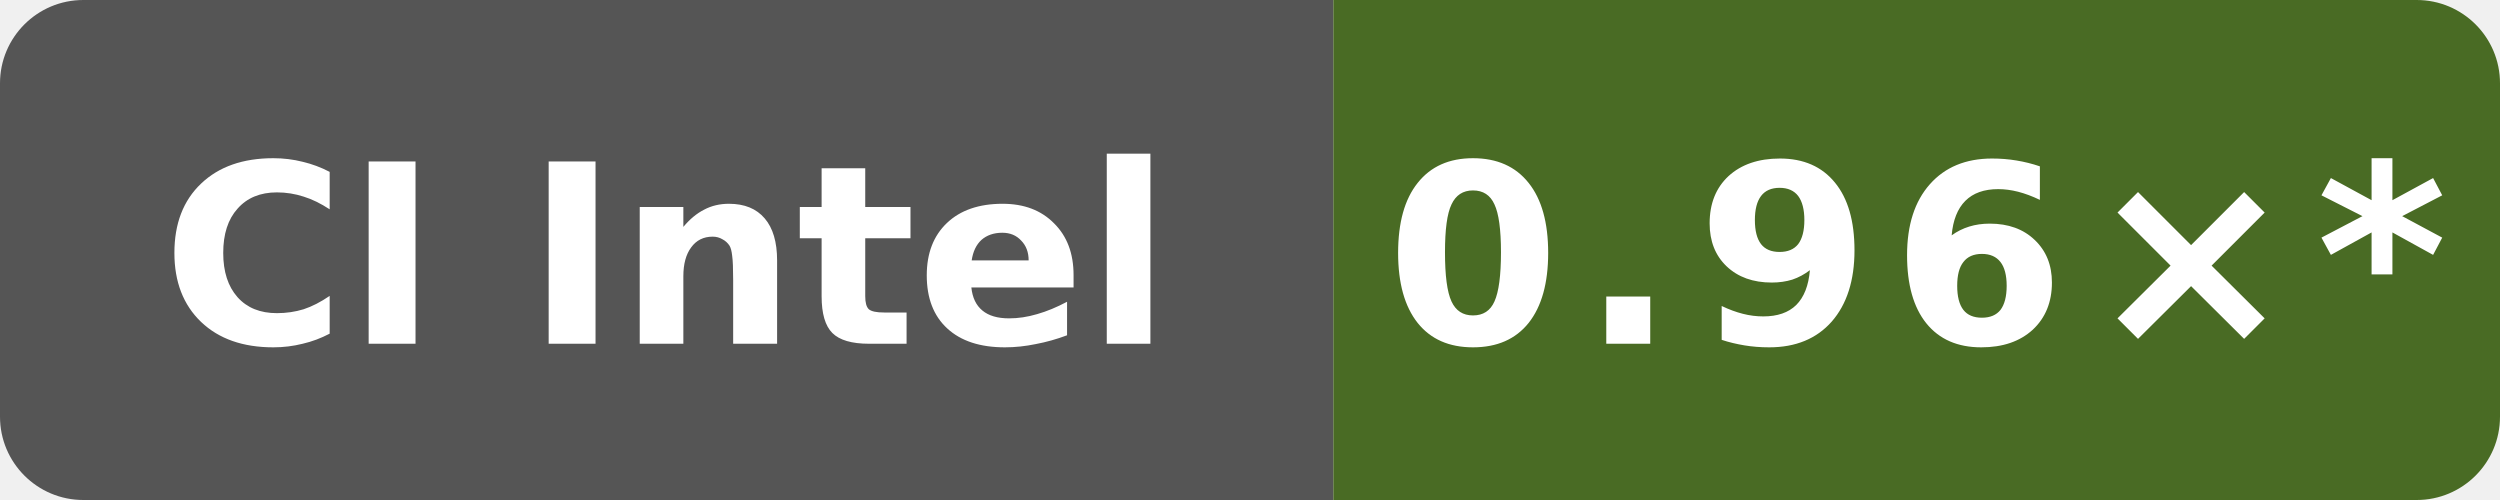
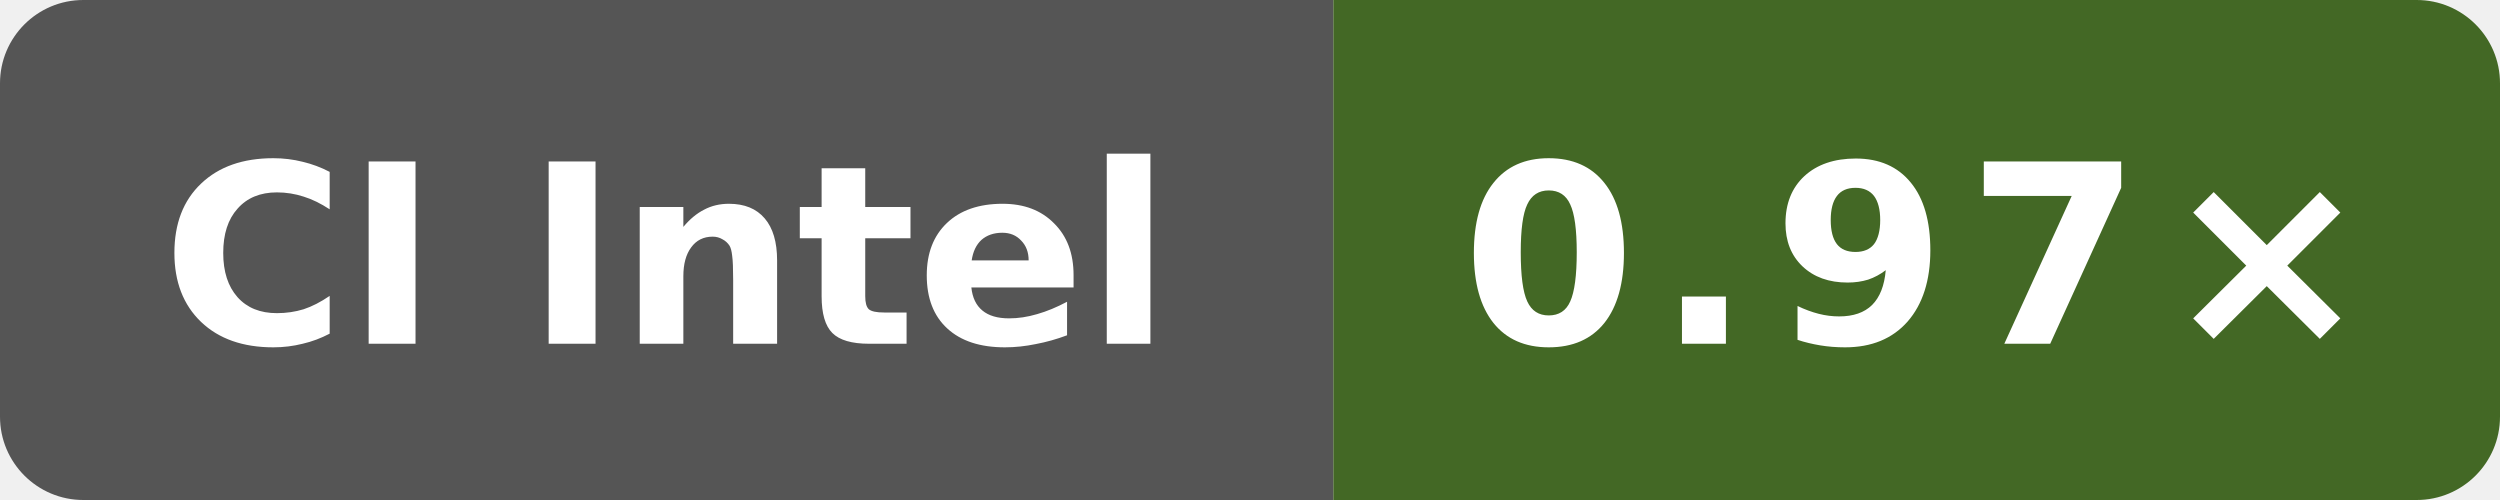
- <svg xmlns="http://www.w3.org/2000/svg" data-original-label="Public O3 generated vs clang; Intel(R) Xeon(R) Platinum 8370C CPU @ 2.80GHz; revision 1ddd7507ee861649d43d1e72dcde7bb17a85a691" data-original-message="0.96×" width="120" height="24" viewBox="0 0 120 24" role="img" aria-label="Public O3 generated vs clang; Intel(R) Xeon(R) Platinum 8370C CPU @ 2.80GHz; revision 1ddd7507ee861649d43d1e72dcde7bb17a85a691; measured 1ddd7507ee861649d43d1e72dcde7bb17a85a691; 73 commits behind main: 0.96×*">
+ <svg xmlns="http://www.w3.org/2000/svg" data-original-label="Public O3 generated vs clang; INTEL(R) XEON(R) PLATINUM 8573C; revision e2831a513b668c602faa8098e55eb22ee08a670f" data-original-message="0.97×" width="120" height="24" viewBox="0 0 120 24" role="img" aria-label="Public O3 generated vs clang; INTEL(R) XEON(R) PLATINUM 8573C; revision e2831a513b668c602faa8098e55eb22ee08a670f; measured e2831a513b668c602faa8098e55eb22ee08a670f; 0 commits behind main: 0.97×">
  <defs>
    <clipPath id="badge">
      <rect width="120" height="24" rx="4" />
    </clipPath>
  </defs>
  <g clip-path="url(#badge)">
    <rect width="64" height="24" fill="#555" />
-     <rect x="64" width="56" height="24" fill="#496b24" />
+     <rect x="64" width="56" height="24" fill="#436825" />
  </g>
  <text x="32" y="16.5" fill="#fff" text-anchor="middle" font-family="Verdana,Geneva,DejaVu Sans,sans-serif" font-size="12" font-weight="700" textLength="52" lengthAdjust="spacingAndGlyphs">CI Intel</text>
-   <text x="92" y="16.5" fill="#fff" text-anchor="middle" font-family="Verdana,Geneva,DejaVu Sans,sans-serif" font-size="12" font-weight="700" letter-spacing="1" textLength="44" lengthAdjust="spacingAndGlyphs">0.96×*</text>
+   <text x="92" y="16.5" fill="#fff" text-anchor="middle" font-family="Verdana,Geneva,DejaVu Sans,sans-serif" font-size="12" font-weight="700" letter-spacing="1" textLength="39" lengthAdjust="spacingAndGlyphs">0.97×</text>
</svg>
